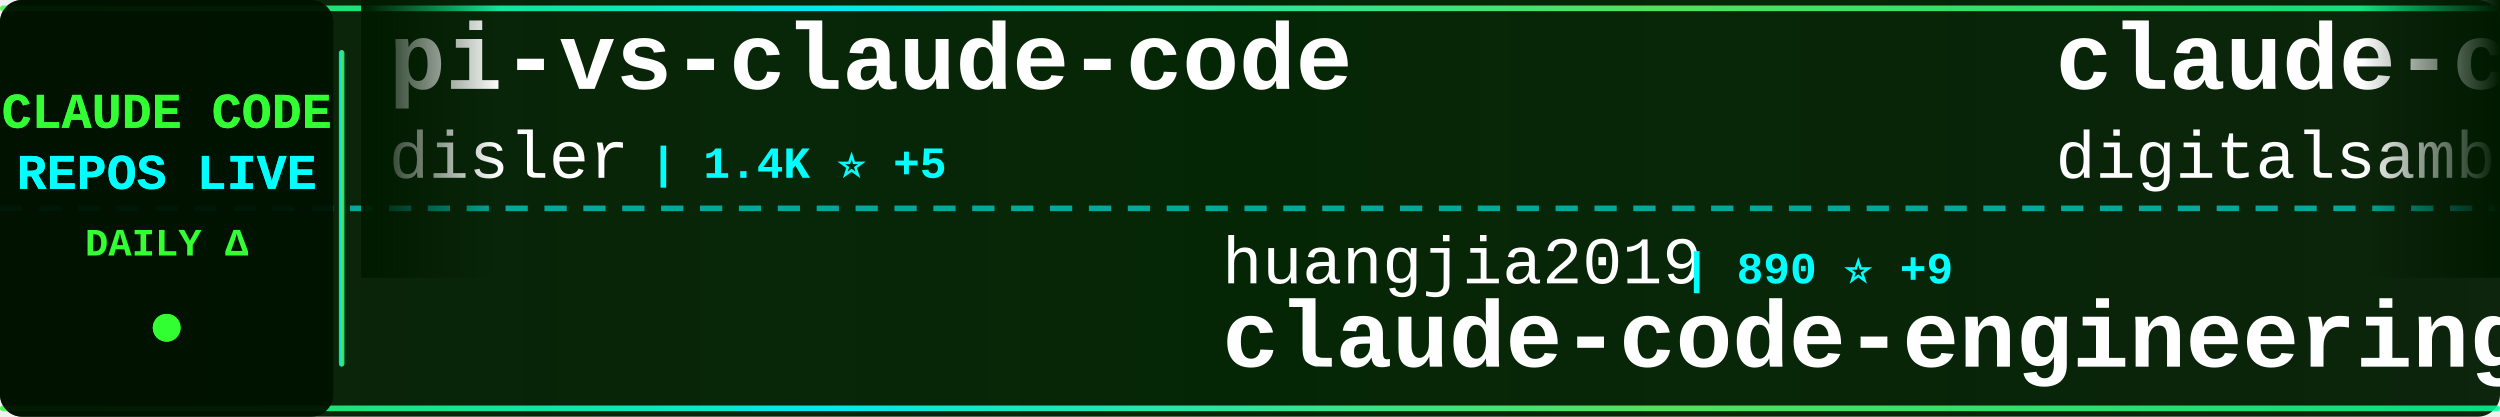
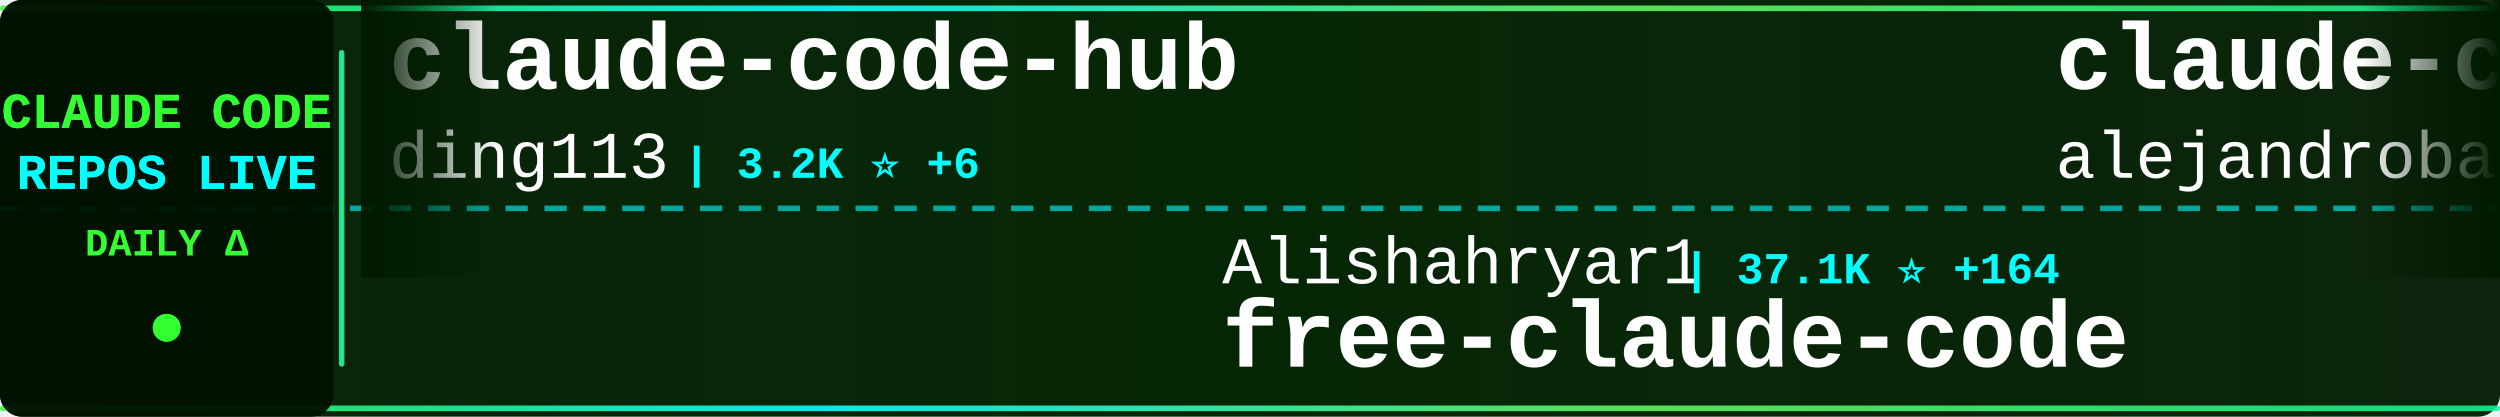
<svg xmlns="http://www.w3.org/2000/svg" width="900" height="150">
  <defs>
    <linearGradient id="tickerBg" x1="0%" y1="0%" x2="100%" y2="0%">
      <stop offset="0%" style="stop-color:#001a00;stop-opacity:0.95" />
      <stop offset="50%" style="stop-color:#002200;stop-opacity:0.98" />
      <stop offset="100%" style="stop-color:#001a00;stop-opacity:0.95" />
    </linearGradient>
    <linearGradient id="borderGrad" x1="0%" y1="0%" x2="100%" y2="0%">
      <stop offset="0%" style="stop-color:#33ff33;stop-opacity:0.85">
        <animate attributeName="stop-opacity" values="0.85;1;0.85" dur="2s" repeatCount="indefinite" />
      </stop>
      <stop offset="33%" style="stop-color:#00ffff;stop-opacity:0.9">
        <animate attributeName="stop-opacity" values="0.9;1;0.9" dur="2.2s" repeatCount="indefinite" />
      </stop>
      <stop offset="66%" style="stop-color:#66ff66;stop-opacity:0.85">
        <animate attributeName="stop-opacity" values="0.85;1;0.85" dur="1.8s" repeatCount="indefinite" />
      </stop>
      <stop offset="100%" style="stop-color:#00ff99;stop-opacity:0.85">
        <animate attributeName="stop-opacity" values="0.85;1;0.85" dur="2s" repeatCount="indefinite" />
      </stop>
    </linearGradient>
    <filter id="textGlow">
      <feGaussianBlur stdDeviation="0.1" result="coloredBlur" />
      <feMerge>
        <feMergeNode in="coloredBlur" />
        <feMergeNode in="SourceGraphic" />
      </feMerge>
    </filter>
    <filter id="metricGlow">
      <feGaussianBlur stdDeviation="0.2" result="coloredBlur" />
      <feMerge>
        <feMergeNode in="coloredBlur" />
        <feMergeNode in="SourceGraphic" />
      </feMerge>
    </filter>
    <linearGradient id="leftFade" x1="0%" y1="0%" x2="100%" y2="0%">
      <stop offset="0%" style="stop-color:#001a00;stop-opacity:1" />
      <stop offset="100%" style="stop-color:#001a00;stop-opacity:0" />
    </linearGradient>
    <linearGradient id="rightFade" x1="0%" y1="0%" x2="100%" y2="0%">
      <stop offset="0%" style="stop-color:#001a00;stop-opacity:0" />
      <stop offset="100%" style="stop-color:#001a00;stop-opacity:1" />
    </linearGradient>
  </defs>
  <rect width="900" height="150" fill="url(#tickerBg)" rx="8" />
  <rect x="0" y="2" width="900" height="2" fill="url(#borderGrad)" rx="1" />
  <rect x="0" y="146" width="900" height="2" fill="url(#borderGrad)" rx="1" />
  <line x1="0" y1="75" x2="900" y2="75" stroke="#00ffff" stroke-width="2" stroke-dasharray="8 6" opacity="0.6" />
  <rect x="0" y="0" width="120" height="150" fill="#001100" opacity="0.95" rx="8" />
  <text x="60" y="46" font-family="'Courier New', monospace" font-size="18" font-weight="bold" fill="#33ff33" text-anchor="middle" filter="url(#textGlow)">
    CLAUDE CODE
  </text>
  <text x="60" y="68" font-family="'Courier New', monospace" font-size="18" font-weight="bold" fill="#00ffff" text-anchor="middle" filter="url(#textGlow)">
    REPOS LIVE
  </text>
  <text x="60" y="92" font-family="'Courier New', monospace" font-size="14" font-weight="bold" fill="#33ff33" text-anchor="middle">
    DAILY Δ
  </text>
  <circle cx="60" cy="118" r="5" fill="#33ff33" filter="url(#metricGlow)">
    <animate attributeName="r" values="4;6;4" dur="1.5s" repeatCount="indefinite" />
    <animate attributeName="opacity" values="0.6;1;0.6" dur="1.5s" repeatCount="indefinite" />
  </circle>
  <rect x="122" y="18" width="2" height="114" fill="url(#borderGrad)" rx="1" />
  <clipPath id="tickerClip">
    <rect x="130" y="0" width="770" height="150" />
  </clipPath>
  <g clip-path="url(#tickerClip)">
    <g id="tickerItems">
      <animateTransform attributeName="transform" attributeType="XML" type="translate" from="0 0" to="-3000 0" dur="54s" repeatCount="indefinite" />
      <g transform="translate(0, 0)">
-         <text x="140" y="32" font-family="'Courier New', monospace" font-size="34" font-weight="bold" fill="#ffffff">pi-vs-claude-code</text>
-         <text x="140" y="64" font-family="'Courier New', monospace" font-size="24" font-weight="normal" fill="#ffffff" opacity="1.0">disler</text>
-         <text x="234" y="64" font-family="'Courier New', monospace" font-size="16" font-weight="bold" fill="#00ffff"> | 1.4K ⭐ +5</text>
+         <text x="140" y="32" font-family="'Courier New', monospace" font-size="34" font-weight="bold" fill="#ffffff">claude-code-hub</text>
+         <text x="140" y="64" font-family="'Courier New', monospace" font-size="24" font-weight="normal" fill="#ffffff" opacity="1.0">ding113</text>
+         <text x="246" y="64" font-family="'Courier New', monospace" font-size="16" font-weight="bold" fill="#00ffff"> | 3.2K ⭐ +6</text>
      </g>
      <g transform="translate(300, 0)">
-         <text x="140" y="102" font-family="'Courier New', monospace" font-size="24" font-weight="normal" fill="#ffffff" opacity="1.0">huangjia2019</text>
-         <text x="306" y="102" font-family="'Courier New', monospace" font-size="16" font-weight="bold" fill="#00ffff"> | 890 ⭐ +9</text>
-         <text x="140" y="132" font-family="'Courier New', monospace" font-size="34" font-weight="bold" fill="#ffffff">claude-code-engineering</text>
+         <text x="140" y="102" font-family="'Courier New', monospace" font-size="24" font-weight="normal" fill="#ffffff" opacity="1.0">Alishahryar1</text>
+         <text x="306" y="102" font-family="'Courier New', monospace" font-size="16" font-weight="bold" fill="#00ffff"> | 37.1K ⭐ +164</text>
+         <text x="140" y="132" font-family="'Courier New', monospace" font-size="34" font-weight="bold" fill="#ffffff">free-claude-code</text>
      </g>
      <g transform="translate(600, 0)">
-         <text x="140" y="32" font-family="'Courier New', monospace" font-size="34" font-weight="bold" fill="#ffffff">claude-code-video-toolki...</text>
-         <text x="140" y="64" font-family="'Courier New', monospace" font-size="24" font-weight="normal" fill="#ffffff" opacity="1.0">digitalsamba</text>
-         <text x="306" y="64" font-family="'Courier New', monospace" font-size="16" font-weight="bold" fill="#00ffff"> | 1.6K ⭐ +6</text>
+         <text x="140" y="32" font-family="'Courier New', monospace" font-size="34" font-weight="bold" fill="#ffffff">claude-code-from-source</text>
+         <text x="140" y="64" font-family="'Courier New', monospace" font-size="24" font-weight="normal" fill="#ffffff" opacity="1.0">alejandrobalderas</text>
+         <text x="366" y="64" font-family="'Courier New', monospace" font-size="16" font-weight="bold" fill="#00ffff"> | 2.3K ⭐ +6</text>
      </g>
      <g transform="translate(900, 0)">
-         <text x="140" y="102" font-family="'Courier New', monospace" font-size="24" font-weight="normal" fill="#ffffff" opacity="1.0">repowise-dev</text>
-         <text x="306" y="102" font-family="'Courier New', monospace" font-size="16" font-weight="bold" fill="#00ffff"> | 1.1K ⭐ +2</text>
-         <text x="140" y="132" font-family="'Courier New', monospace" font-size="34" font-weight="bold" fill="#ffffff">claude-code-prompts</text>
+         <text x="140" y="102" font-family="'Courier New', monospace" font-size="24" font-weight="normal" fill="#ffffff" opacity="1.0">wanshuiyin</text>
+         <text x="282" y="102" font-family="'Courier New', monospace" font-size="16" font-weight="bold" fill="#00ffff"> | 12.7K ⭐ +48</text>
+         <text x="140" y="132" font-family="'Courier New', monospace" font-size="34" font-weight="bold" fill="#ffffff">Auto-claude-code-researc...</text>
      </g>
      <g transform="translate(1200, 0)">
        <text x="140" y="32" font-family="'Courier New', monospace" font-size="34" font-weight="bold" fill="#ffffff">claude-code-base-action</text>
        <text x="140" y="64" font-family="'Courier New', monospace" font-size="24" font-weight="normal" fill="#ffffff" opacity="1.0">anthropics</text>
        <text x="282" y="64" font-family="'Courier New', monospace" font-size="16" font-weight="bold" fill="#00ffff"> | 887 ⭐</text>
      </g>
      <g transform="translate(1500, 0)">
-         <text x="140" y="102" font-family="'Courier New', monospace" font-size="24" font-weight="normal" fill="#ffffff" opacity="1.0">frankbria</text>
-         <text x="270" y="102" font-family="'Courier New', monospace" font-size="16" font-weight="bold" fill="#00ffff"> | 9.5K ⭐ +6</text>
-         <text x="140" y="132" font-family="'Courier New', monospace" font-size="34" font-weight="bold" fill="#ffffff">ralph-claude-code</text>
+         <text x="140" y="102" font-family="'Courier New', monospace" font-size="24" font-weight="normal" fill="#ffffff" opacity="1.0">nicedreamzapp</text>
+         <text x="318" y="102" font-family="'Courier New', monospace" font-size="16" font-weight="bold" fill="#00ffff"> | 2.9K ⭐ +31</text>
+         <text x="140" y="132" font-family="'Courier New', monospace" font-size="34" font-weight="bold" fill="#ffffff">claude-code-local</text>
      </g>
      <g transform="translate(1800, 0)">
-         <text x="140" y="32" font-family="'Courier New', monospace" font-size="34" font-weight="bold" fill="#ffffff">claude-code-webui</text>
-         <text x="140" y="64" font-family="'Courier New', monospace" font-size="24" font-weight="normal" fill="#ffffff" opacity="1.0">sugyan</text>
-         <text x="234" y="64" font-family="'Courier New', monospace" font-size="16" font-weight="bold" fill="#00ffff"> | 1.1K ⭐ +1</text>
+         <text x="140" y="32" font-family="'Courier New', monospace" font-size="34" font-weight="bold" fill="#ffffff">claude-code-source-code</text>
+         <text x="140" y="64" font-family="'Courier New', monospace" font-size="24" font-weight="normal" fill="#ffffff" opacity="1.0">777genius</text>
+         <text x="270" y="64" font-family="'Courier New', monospace" font-size="16" font-weight="bold" fill="#00ffff"> | 915 ⭐</text>
      </g>
      <g transform="translate(2100, 0)">
-         <text x="140" y="102" font-family="'Courier New', monospace" font-size="24" font-weight="normal" fill="#ffffff" opacity="1.0">darcyegb</text>
-         <text x="258" y="102" font-family="'Courier New', monospace" font-size="16" font-weight="bold" fill="#00ffff"> | 736 ⭐ +2</text>
-         <text x="140" y="132" font-family="'Courier New', monospace" font-size="34" font-weight="bold" fill="#ffffff">ClaudeCodeAgents</text>
+         <text x="140" y="102" font-family="'Courier New', monospace" font-size="24" font-weight="normal" fill="#ffffff" opacity="1.0">musistudio</text>
+         <text x="282" y="102" font-family="'Courier New', monospace" font-size="16" font-weight="bold" fill="#00ffff"> | 35.4K ⭐ +32</text>
+         <text x="140" y="132" font-family="'Courier New', monospace" font-size="34" font-weight="bold" fill="#ffffff">claude-code-router</text>
      </g>
      <g transform="translate(2400, 0)">
-         <text x="140" y="32" font-family="'Courier New', monospace" font-size="34" font-weight="bold" fill="#ffffff">claude-code-guide</text>
-         <text x="140" y="64" font-family="'Courier New', monospace" font-size="24" font-weight="normal" fill="#ffffff" opacity="1.0">zebbern</text>
-         <text x="246" y="64" font-family="'Courier New', monospace" font-size="16" font-weight="bold" fill="#00ffff"> | 4.3K ⭐ +5</text>
+         <text x="140" y="32" font-family="'Courier New', monospace" font-size="34" font-weight="bold" fill="#ffffff">Claude-Code-Game-Studios</text>
+         <text x="140" y="64" font-family="'Courier New', monospace" font-size="24" font-weight="normal" fill="#ffffff" opacity="1.0">Donchitos</text>
+         <text x="270" y="64" font-family="'Courier New', monospace" font-size="16" font-weight="bold" fill="#00ffff"> | 22.3K ⭐ +66</text>
      </g>
      <g transform="translate(2700, 0)">
-         <text x="140" y="102" font-family="'Courier New', monospace" font-size="24" font-weight="normal" fill="#ffffff" opacity="1.0">pengchengneo</text>
-         <text x="306" y="102" font-family="'Courier New', monospace" font-size="16" font-weight="bold" fill="#00ffff"> | 1.6K ⭐ +6</text>
-         <text x="140" y="132" font-family="'Courier New', monospace" font-size="34" font-weight="bold" fill="#ffffff">Claude-Code</text>
+         <text x="140" y="102" font-family="'Courier New', monospace" font-size="24" font-weight="normal" fill="#ffffff" opacity="1.0">centminmod</text>
+         <text x="282" y="102" font-family="'Courier New', monospace" font-size="16" font-weight="bold" fill="#00ffff"> | 2.4K ⭐ +2</text>
+         <text x="140" y="132" font-family="'Courier New', monospace" font-size="34" font-weight="bold" fill="#ffffff">my-claude-code-setup</text>
      </g>
      <g transform="translate(3000, 0)">
-         <text x="140" y="32" font-family="'Courier New', monospace" font-size="34" font-weight="bold" fill="#ffffff">pi-vs-claude-code</text>
-         <text x="140" y="64" font-family="'Courier New', monospace" font-size="24" font-weight="normal" fill="#ffffff" opacity="1.0">disler</text>
-         <text x="234" y="64" font-family="'Courier New', monospace" font-size="16" font-weight="bold" fill="#00ffff"> | 1.4K ⭐ +5</text>
+         <text x="140" y="32" font-family="'Courier New', monospace" font-size="34" font-weight="bold" fill="#ffffff">claude-code-hub</text>
+         <text x="140" y="64" font-family="'Courier New', monospace" font-size="24" font-weight="normal" fill="#ffffff" opacity="1.0">ding113</text>
+         <text x="246" y="64" font-family="'Courier New', monospace" font-size="16" font-weight="bold" fill="#00ffff"> | 3.2K ⭐ +6</text>
      </g>
      <g transform="translate(3300, 0)">
-         <text x="140" y="102" font-family="'Courier New', monospace" font-size="24" font-weight="normal" fill="#ffffff" opacity="1.0">huangjia2019</text>
-         <text x="306" y="102" font-family="'Courier New', monospace" font-size="16" font-weight="bold" fill="#00ffff"> | 890 ⭐ +9</text>
-         <text x="140" y="132" font-family="'Courier New', monospace" font-size="34" font-weight="bold" fill="#ffffff">claude-code-engineering</text>
+         <text x="140" y="102" font-family="'Courier New', monospace" font-size="24" font-weight="normal" fill="#ffffff" opacity="1.0">Alishahryar1</text>
+         <text x="306" y="102" font-family="'Courier New', monospace" font-size="16" font-weight="bold" fill="#00ffff"> | 37.1K ⭐ +164</text>
+         <text x="140" y="132" font-family="'Courier New', monospace" font-size="34" font-weight="bold" fill="#ffffff">free-claude-code</text>
      </g>
      <g transform="translate(3600, 0)">
-         <text x="140" y="32" font-family="'Courier New', monospace" font-size="34" font-weight="bold" fill="#ffffff">claude-code-video-toolki...</text>
-         <text x="140" y="64" font-family="'Courier New', monospace" font-size="24" font-weight="normal" fill="#ffffff" opacity="1.0">digitalsamba</text>
-         <text x="306" y="64" font-family="'Courier New', monospace" font-size="16" font-weight="bold" fill="#00ffff"> | 1.6K ⭐ +6</text>
+         <text x="140" y="32" font-family="'Courier New', monospace" font-size="34" font-weight="bold" fill="#ffffff">claude-code-from-source</text>
+         <text x="140" y="64" font-family="'Courier New', monospace" font-size="24" font-weight="normal" fill="#ffffff" opacity="1.0">alejandrobalderas</text>
+         <text x="366" y="64" font-family="'Courier New', monospace" font-size="16" font-weight="bold" fill="#00ffff"> | 2.3K ⭐ +6</text>
      </g>
      <g transform="translate(3900, 0)">
-         <text x="140" y="102" font-family="'Courier New', monospace" font-size="24" font-weight="normal" fill="#ffffff" opacity="1.0">repowise-dev</text>
-         <text x="306" y="102" font-family="'Courier New', monospace" font-size="16" font-weight="bold" fill="#00ffff"> | 1.1K ⭐ +2</text>
-         <text x="140" y="132" font-family="'Courier New', monospace" font-size="34" font-weight="bold" fill="#ffffff">claude-code-prompts</text>
+         <text x="140" y="102" font-family="'Courier New', monospace" font-size="24" font-weight="normal" fill="#ffffff" opacity="1.0">wanshuiyin</text>
+         <text x="282" y="102" font-family="'Courier New', monospace" font-size="16" font-weight="bold" fill="#00ffff"> | 12.7K ⭐ +48</text>
+         <text x="140" y="132" font-family="'Courier New', monospace" font-size="34" font-weight="bold" fill="#ffffff">Auto-claude-code-researc...</text>
      </g>
    </g>
  </g>
  <rect x="130" y="0" width="50" height="100" fill="url(#leftFade)" />
  <rect x="850" y="0" width="50" height="100" fill="url(#rightFade)" />
</svg>
